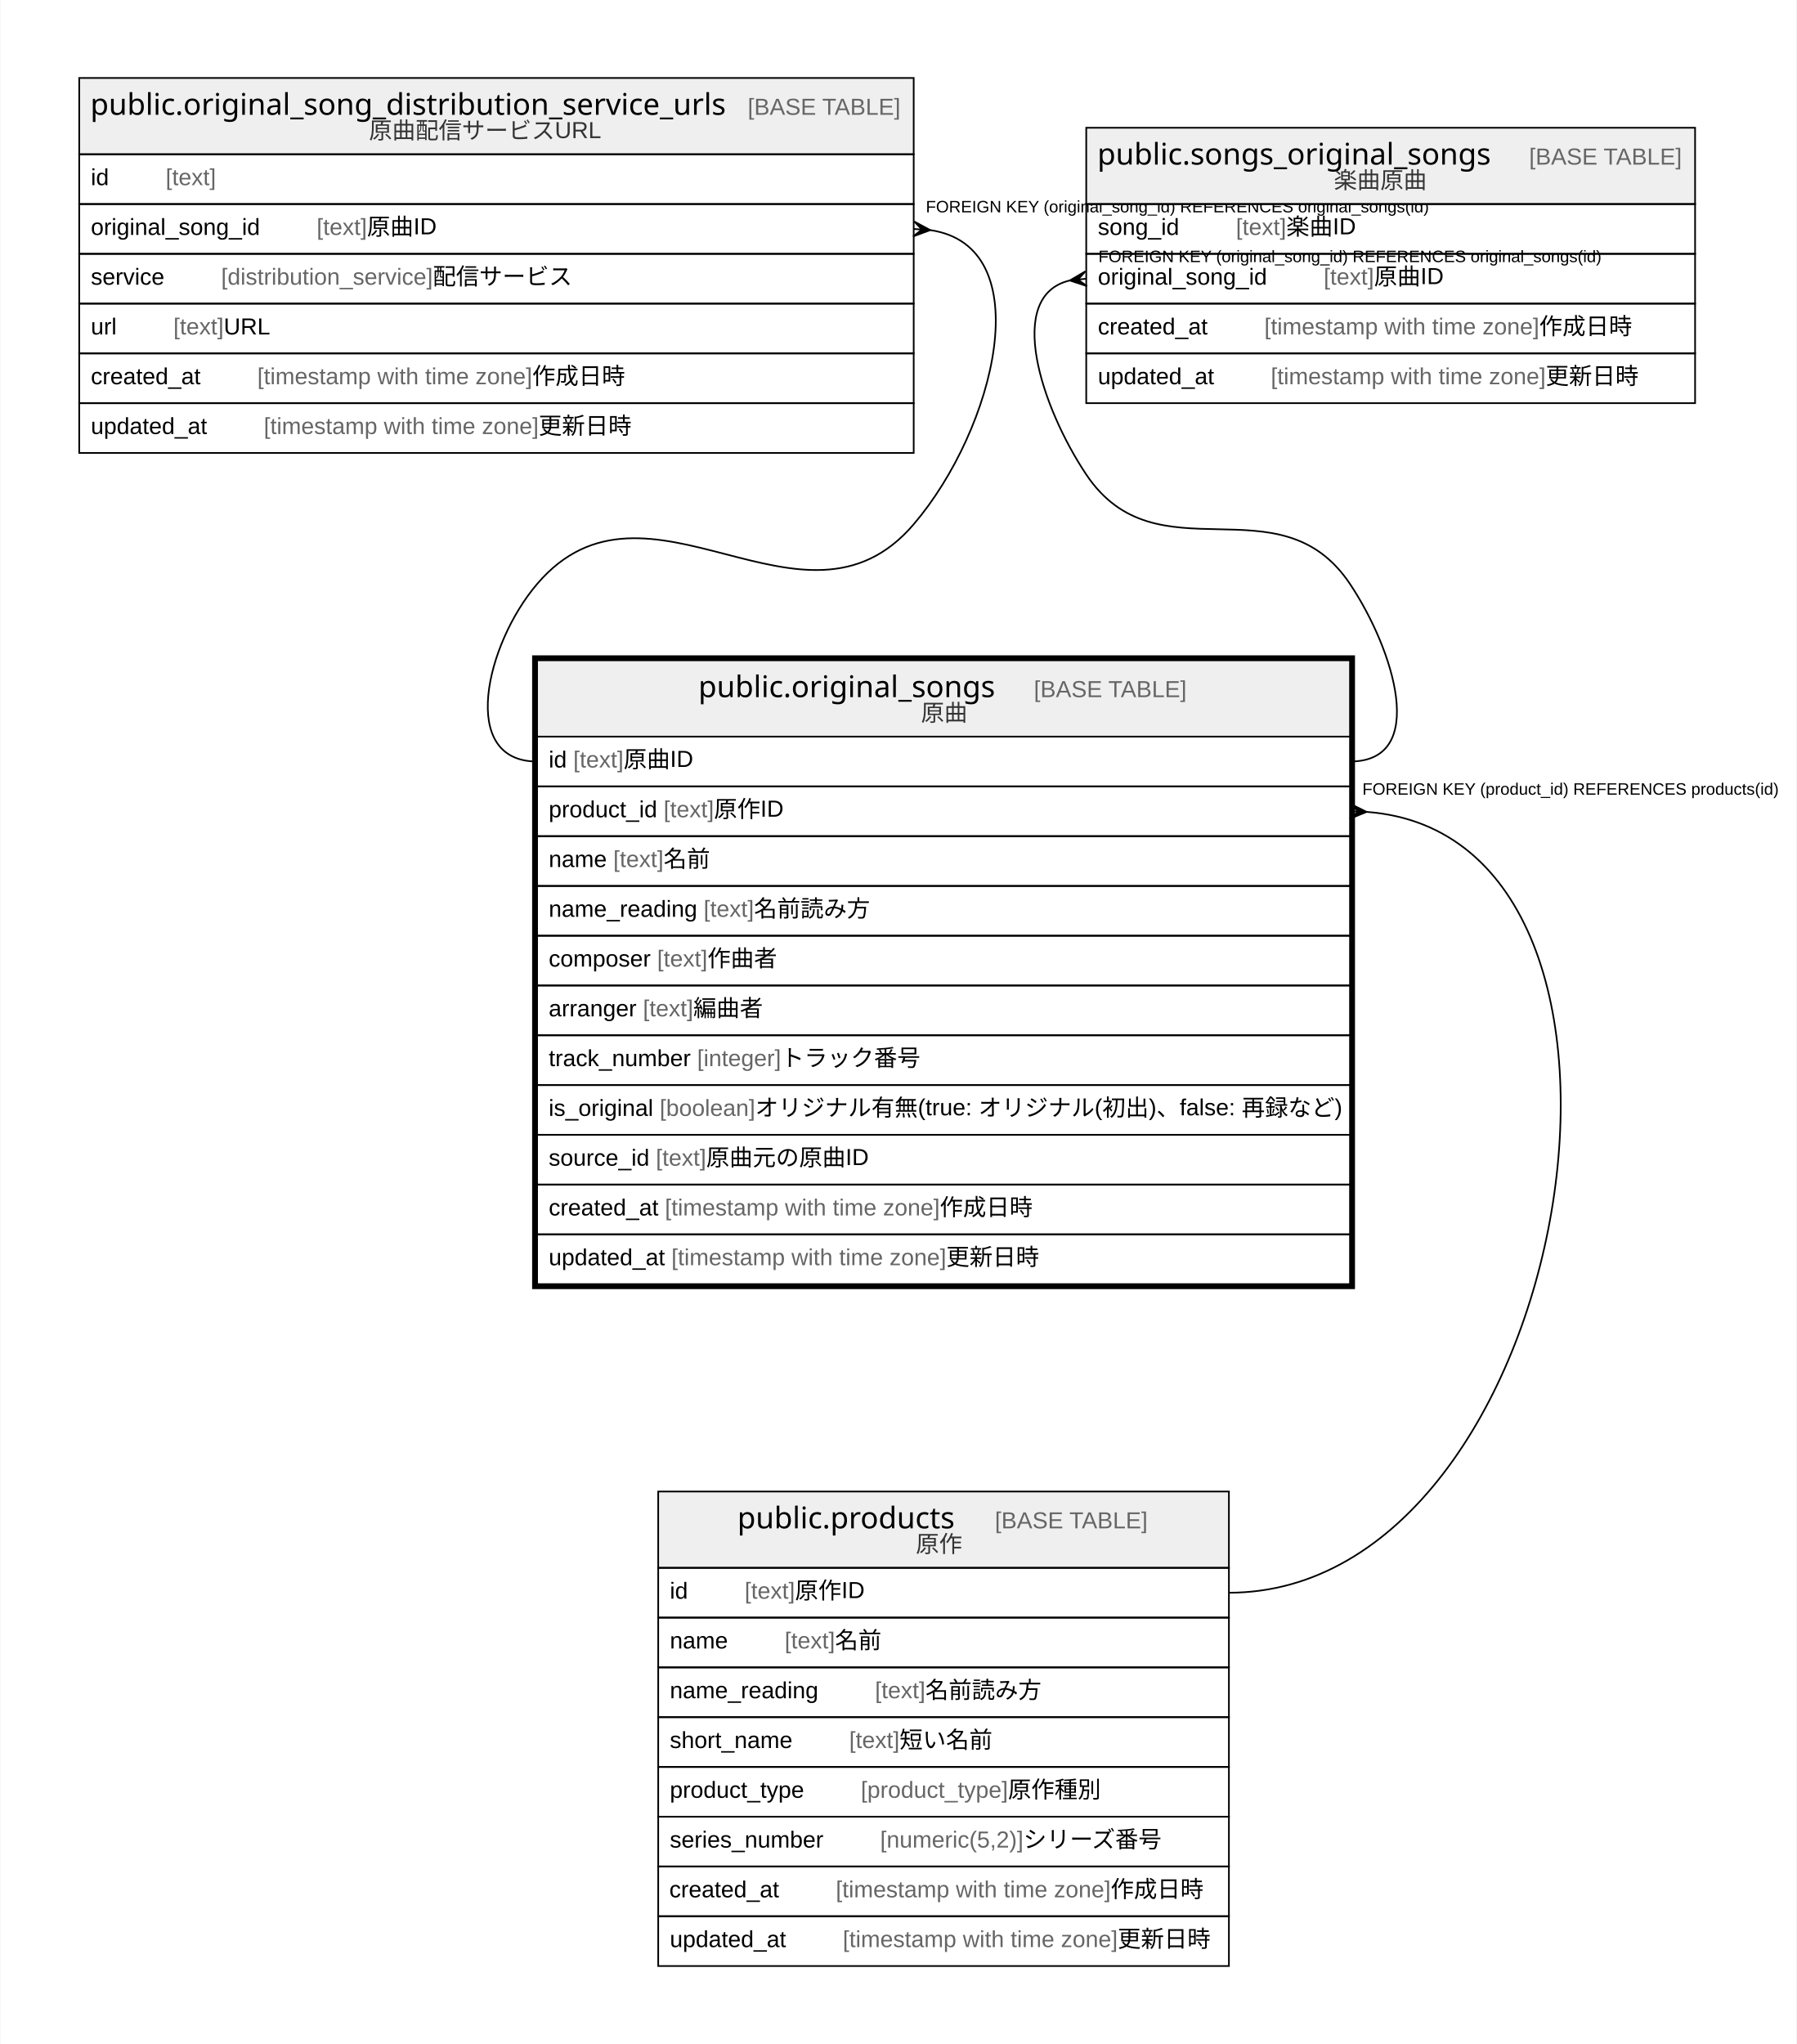
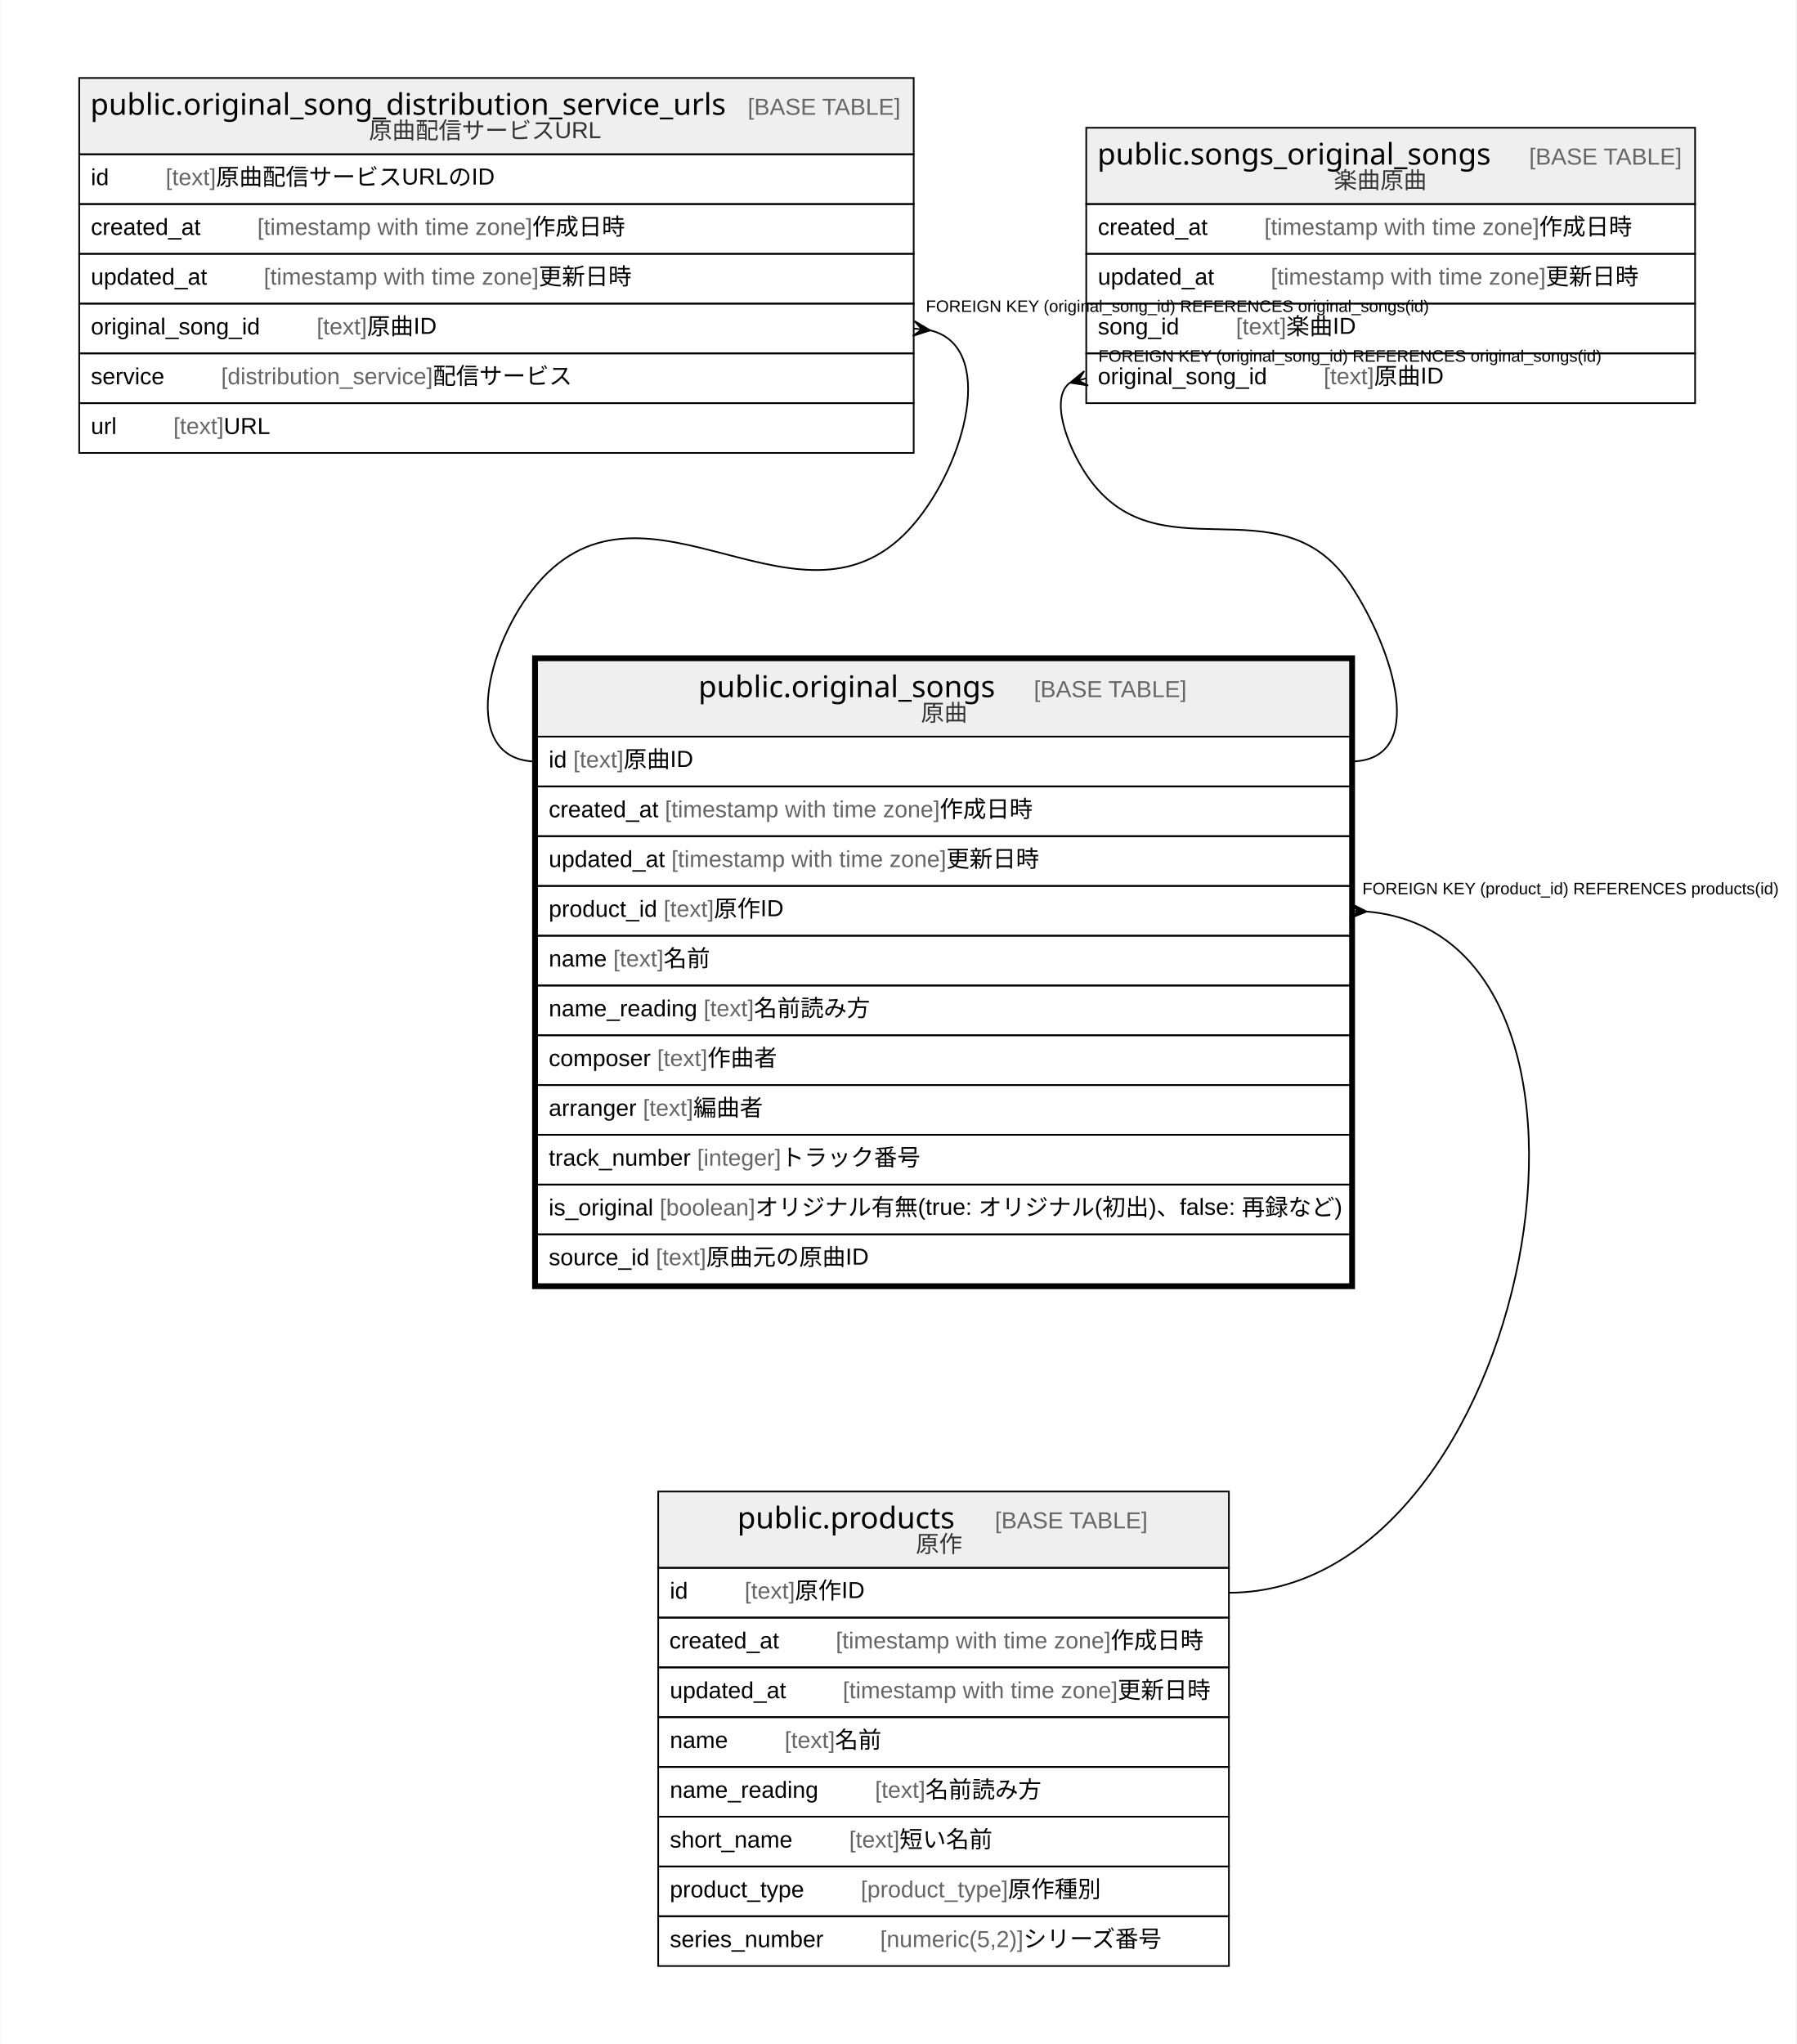
<svg xmlns="http://www.w3.org/2000/svg" width="1083pt" height="1232pt" viewBox="0.00 0.00 1082.50 1232.00">
  <g id="graph0" class="graph" transform="scale(1 1) rotate(0) translate(4 1228)">
    <polygon fill="#ffffff" stroke="transparent" points="-4,4 -4,-1228 1078.5,-1228 1078.5,4 -4,4" />
    <g id="node1" class="node">
      <polygon fill="#efefef" stroke="transparent" points="319.5,-784 319.5,-830 809.5,-830 809.5,-784 319.5,-784" />
      <polygon fill="none" stroke="#000000" points="319.5,-784 319.5,-830 809.5,-830 809.5,-784 319.5,-784" />
      <text text-anchor="start" x="416.699" y="-807.8" font-family="Arial Bold" font-size="18.00" fill="#000000">public.original_songs</text>
      <text text-anchor="start" x="584.733" y="-807.8" font-family="Arial" font-size="14.00" fill="#000000">    </text>
      <text text-anchor="start" x="618.938" y="-807.8" font-family="Arial" font-size="14.00" fill="#666666">[BASE TABLE]</text>
      <text text-anchor="start" x="550.882" y="-793.4" font-family="Arial" font-size="14.00" fill="#333333">原曲</text>
      <polygon fill="none" stroke="#000000" points="319.5,-754 319.5,-784 809.5,-784 809.5,-754 319.5,-754" />
      <text text-anchor="start" x="326.5" y="-765.4" font-family="Arial" font-size="14.00" fill="#000000">id </text>
      <text text-anchor="start" x="341.28" y="-765.4" font-family="Arial" font-size="14.00" fill="#666666">[text]</text>
      <text text-anchor="start" x="371.625" y="-765.4" font-family="Arial" font-size="14.00" fill="#000000"> 原曲ID</text>
      <polygon fill="none" stroke="#000000" points="319.5,-724 319.5,-754 809.5,-754 809.5,-724 319.5,-724" />
-       <text text-anchor="start" x="326.5" y="-735.4" font-family="Arial" font-size="14.00" fill="#000000">product_id </text>
-       <text text-anchor="start" x="395.744" y="-735.4" font-family="Arial" font-size="14.00" fill="#666666">[text]</text>
-       <text text-anchor="start" x="426.089" y="-735.4" font-family="Arial" font-size="14.00" fill="#000000"> 原作ID</text>
+       <text text-anchor="start" x="326.5" y="-735.4" font-family="Arial" font-size="14.00" fill="#000000">created_at </text>
+       <text text-anchor="start" x="396.528" y="-735.4" font-family="Arial" font-size="14.00" fill="#666666">[timestamp with time zone]</text>
+       <text text-anchor="start" x="562.212" y="-735.4" font-family="Arial" font-size="14.00" fill="#000000"> 作成日時</text>
      <polygon fill="none" stroke="#000000" points="319.5,-694 319.5,-724 809.5,-724 809.5,-694 319.5,-694" />
-       <text text-anchor="start" x="326.5" y="-705.4" font-family="Arial" font-size="14.00" fill="#000000">name </text>
-       <text text-anchor="start" x="365.399" y="-705.4" font-family="Arial" font-size="14.00" fill="#666666">[text]</text>
-       <text text-anchor="start" x="395.744" y="-705.4" font-family="Arial" font-size="14.00" fill="#000000"> 名前</text>
+       <text text-anchor="start" x="326.5" y="-705.4" font-family="Arial" font-size="14.00" fill="#000000">updated_at </text>
+       <text text-anchor="start" x="400.433" y="-705.4" font-family="Arial" font-size="14.00" fill="#666666">[timestamp with time zone]</text>
+       <text text-anchor="start" x="566.117" y="-705.4" font-family="Arial" font-size="14.00" fill="#000000"> 更新日時</text>
      <polygon fill="none" stroke="#000000" points="319.5,-664 319.5,-694 809.5,-694 809.5,-664 319.5,-664" />
-       <text text-anchor="start" x="326.5" y="-675.4" font-family="Arial" font-size="14.00" fill="#000000">name_reading </text>
-       <text text-anchor="start" x="419.862" y="-675.4" font-family="Arial" font-size="14.00" fill="#666666">[text]</text>
-       <text text-anchor="start" x="450.207" y="-675.4" font-family="Arial" font-size="14.00" fill="#000000"> 名前読み方</text>
+       <text text-anchor="start" x="326.5" y="-675.4" font-family="Arial" font-size="14.00" fill="#000000">product_id </text>
+       <text text-anchor="start" x="395.744" y="-675.4" font-family="Arial" font-size="14.00" fill="#666666">[text]</text>
+       <text text-anchor="start" x="426.089" y="-675.4" font-family="Arial" font-size="14.00" fill="#000000"> 原作ID</text>
      <polygon fill="none" stroke="#000000" points="319.5,-634 319.5,-664 809.5,-664 809.5,-634 319.5,-634" />
-       <text text-anchor="start" x="326.5" y="-645.4" font-family="Arial" font-size="14.00" fill="#000000">composer </text>
-       <text text-anchor="start" x="391.842" y="-645.4" font-family="Arial" font-size="14.00" fill="#666666">[text]</text>
-       <text text-anchor="start" x="422.187" y="-645.4" font-family="Arial" font-size="14.00" fill="#000000"> 作曲者</text>
+       <text text-anchor="start" x="326.5" y="-645.4" font-family="Arial" font-size="14.00" fill="#000000">name </text>
+       <text text-anchor="start" x="365.399" y="-645.4" font-family="Arial" font-size="14.00" fill="#666666">[text]</text>
+       <text text-anchor="start" x="395.744" y="-645.4" font-family="Arial" font-size="14.00" fill="#000000"> 名前</text>
      <polygon fill="none" stroke="#000000" points="319.5,-604 319.5,-634 809.5,-634 809.5,-604 319.5,-604" />
-       <text text-anchor="start" x="326.5" y="-615.4" font-family="Arial" font-size="14.00" fill="#000000">arranger </text>
-       <text text-anchor="start" x="383.285" y="-615.4" font-family="Arial" font-size="14.00" fill="#666666">[text]</text>
-       <text text-anchor="start" x="413.63" y="-615.4" font-family="Arial" font-size="14.00" fill="#000000"> 編曲者</text>
+       <text text-anchor="start" x="326.5" y="-615.4" font-family="Arial" font-size="14.00" fill="#000000">name_reading </text>
+       <text text-anchor="start" x="419.862" y="-615.4" font-family="Arial" font-size="14.00" fill="#666666">[text]</text>
+       <text text-anchor="start" x="450.207" y="-615.4" font-family="Arial" font-size="14.00" fill="#000000"> 名前読み方</text>
      <polygon fill="none" stroke="#000000" points="319.5,-574 319.5,-604 809.5,-604 809.5,-574 319.5,-574" />
-       <text text-anchor="start" x="326.5" y="-585.4" font-family="Arial" font-size="14.00" fill="#000000">track_number </text>
-       <text text-anchor="start" x="415.959" y="-585.4" font-family="Arial" font-size="14.00" fill="#666666">[integer]</text>
-       <text text-anchor="start" x="466.528" y="-585.4" font-family="Arial" font-size="14.00" fill="#000000"> トラック番号</text>
+       <text text-anchor="start" x="326.5" y="-585.4" font-family="Arial" font-size="14.00" fill="#000000">composer </text>
+       <text text-anchor="start" x="391.842" y="-585.4" font-family="Arial" font-size="14.00" fill="#666666">[text]</text>
+       <text text-anchor="start" x="422.187" y="-585.4" font-family="Arial" font-size="14.00" fill="#000000"> 作曲者</text>
      <polygon fill="none" stroke="#000000" points="319.5,-544 319.5,-574 809.5,-574 809.5,-544 319.5,-544" />
-       <text text-anchor="start" x="326.482" y="-555.4" font-family="Arial" font-size="14.00" fill="#000000">is_original </text>
-       <text text-anchor="start" x="393.372" y="-555.4" font-family="Arial" font-size="14.00" fill="#666666">[boolean]</text>
-       <text text-anchor="start" x="450.956" y="-555.4" font-family="Arial" font-size="14.00" fill="#000000"> オリジナル有無(true: オリジナル(初出)、false: 再録など)</text>
+       <text text-anchor="start" x="326.5" y="-555.4" font-family="Arial" font-size="14.00" fill="#000000">arranger </text>
+       <text text-anchor="start" x="383.285" y="-555.4" font-family="Arial" font-size="14.00" fill="#666666">[text]</text>
+       <text text-anchor="start" x="413.63" y="-555.4" font-family="Arial" font-size="14.00" fill="#000000"> 編曲者</text>
      <polygon fill="none" stroke="#000000" points="319.5,-514 319.5,-544 809.5,-544 809.5,-514 319.5,-514" />
-       <text text-anchor="start" x="326.5" y="-525.4" font-family="Arial" font-size="14.00" fill="#000000">source_id </text>
-       <text text-anchor="start" x="391.071" y="-525.4" font-family="Arial" font-size="14.00" fill="#666666">[text]</text>
-       <text text-anchor="start" x="421.416" y="-525.4" font-family="Arial" font-size="14.00" fill="#000000"> 原曲元の原曲ID</text>
+       <text text-anchor="start" x="326.5" y="-525.4" font-family="Arial" font-size="14.00" fill="#000000">track_number </text>
+       <text text-anchor="start" x="415.959" y="-525.4" font-family="Arial" font-size="14.00" fill="#666666">[integer]</text>
+       <text text-anchor="start" x="466.528" y="-525.4" font-family="Arial" font-size="14.00" fill="#000000"> トラック番号</text>
      <polygon fill="none" stroke="#000000" points="319.5,-484 319.5,-514 809.5,-514 809.5,-484 319.5,-484" />
-       <text text-anchor="start" x="326.5" y="-495.4" font-family="Arial" font-size="14.00" fill="#000000">created_at </text>
-       <text text-anchor="start" x="396.528" y="-495.4" font-family="Arial" font-size="14.00" fill="#666666">[timestamp with time zone]</text>
-       <text text-anchor="start" x="562.212" y="-495.4" font-family="Arial" font-size="14.00" fill="#000000"> 作成日時</text>
+       <text text-anchor="start" x="326.482" y="-495.4" font-family="Arial" font-size="14.00" fill="#000000">is_original </text>
+       <text text-anchor="start" x="393.372" y="-495.4" font-family="Arial" font-size="14.00" fill="#666666">[boolean]</text>
+       <text text-anchor="start" x="450.956" y="-495.4" font-family="Arial" font-size="14.00" fill="#000000"> オリジナル有無(true: オリジナル(初出)、false: 再録など)</text>
      <polygon fill="none" stroke="#000000" points="319.5,-454 319.5,-484 809.5,-484 809.5,-454 319.5,-454" />
-       <text text-anchor="start" x="326.5" y="-465.4" font-family="Arial" font-size="14.00" fill="#000000">updated_at </text>
-       <text text-anchor="start" x="400.433" y="-465.4" font-family="Arial" font-size="14.00" fill="#666666">[timestamp with time zone]</text>
-       <text text-anchor="start" x="566.117" y="-465.4" font-family="Arial" font-size="14.00" fill="#000000"> 更新日時</text>
+       <text text-anchor="start" x="326.5" y="-465.4" font-family="Arial" font-size="14.00" fill="#000000">source_id </text>
+       <text text-anchor="start" x="391.071" y="-465.4" font-family="Arial" font-size="14.00" fill="#666666">[text]</text>
+       <text text-anchor="start" x="421.416" y="-465.4" font-family="Arial" font-size="14.00" fill="#000000"> 原曲元の原曲ID</text>
      <polygon fill="none" stroke="#000000" stroke-width="3" points="318,-452.5 318,-831.5 811,-831.5 811,-452.5 318,-452.5" />
    </g>
    <g id="node4" class="node">
      <polygon fill="#efefef" stroke="transparent" points="392.5,-283 392.5,-329 736.5,-329 736.5,-283 392.5,-283" />
      <polygon fill="none" stroke="#000000" points="392.5,-283 392.5,-329 736.5,-329 736.5,-283 392.5,-283" />
      <text text-anchor="start" x="440.202" y="-306.8" font-family="Arial Bold" font-size="18.00" fill="#000000">public.products</text>
      <text text-anchor="start" x="561.23" y="-306.8" font-family="Arial" font-size="14.00" fill="#000000">    </text>
      <text text-anchor="start" x="595.435" y="-306.8" font-family="Arial" font-size="14.00" fill="#666666">[BASE TABLE]</text>
      <text text-anchor="start" x="547.774" y="-292.4" font-family="Arial" font-size="14.00" fill="#333333">原作</text>
      <polygon fill="none" stroke="#000000" points="392.5,-253 392.5,-283 736.5,-283 736.5,-253 392.5,-253" />
      <text text-anchor="start" x="399.5" y="-264.4" font-family="Arial" font-size="14.00" fill="#000000">id    </text>
      <text text-anchor="start" x="444.594" y="-264.4" font-family="Arial" font-size="14.00" fill="#666666">[text]</text>
      <text text-anchor="start" x="474.939" y="-264.4" font-family="Arial" font-size="14.00" fill="#000000"> 原作ID</text>
      <polygon fill="none" stroke="#000000" points="392.5,-223 392.5,-253 736.5,-253 736.5,-223 392.5,-223" />
-       <text text-anchor="start" x="399.5" y="-234.4" font-family="Arial" font-size="14.00" fill="#000000">name    </text>
-       <text text-anchor="start" x="468.713" y="-234.4" font-family="Arial" font-size="14.00" fill="#666666">[text]</text>
-       <text text-anchor="start" x="499.058" y="-234.4" font-family="Arial" font-size="14.00" fill="#000000"> 名前</text>
+       <text text-anchor="start" x="399.197" y="-234.4" font-family="Arial" font-size="14.00" fill="#000000">created_at    </text>
+       <text text-anchor="start" x="499.539" y="-234.4" font-family="Arial" font-size="14.00" fill="#666666">[timestamp with time zone]</text>
+       <text text-anchor="start" x="665.224" y="-234.4" font-family="Arial" font-size="14.00" fill="#000000"> 作成日時</text>
      <polygon fill="none" stroke="#000000" points="392.5,-193 392.5,-223 736.5,-223 736.5,-193 392.5,-193" />
-       <text text-anchor="start" x="399.5" y="-204.4" font-family="Arial" font-size="14.00" fill="#000000">name_reading    </text>
-       <text text-anchor="start" x="523.176" y="-204.4" font-family="Arial" font-size="14.00" fill="#666666">[text]</text>
-       <text text-anchor="start" x="553.521" y="-204.4" font-family="Arial" font-size="14.00" fill="#000000"> 名前読み方</text>
+       <text text-anchor="start" x="399.5" y="-204.4" font-family="Arial" font-size="14.00" fill="#000000">updated_at    </text>
+       <text text-anchor="start" x="503.747" y="-204.4" font-family="Arial" font-size="14.00" fill="#666666">[timestamp with time zone]</text>
+       <text text-anchor="start" x="669.431" y="-204.4" font-family="Arial" font-size="14.00" fill="#000000"> 更新日時</text>
      <polygon fill="none" stroke="#000000" points="392.5,-163 392.5,-193 736.5,-193 736.5,-163 392.5,-163" />
-       <text text-anchor="start" x="399.5" y="-174.4" font-family="Arial" font-size="14.00" fill="#000000">short_name    </text>
-       <text text-anchor="start" x="507.612" y="-174.4" font-family="Arial" font-size="14.00" fill="#666666">[text]</text>
-       <text text-anchor="start" x="537.957" y="-174.4" font-family="Arial" font-size="14.00" fill="#000000"> 短い名前</text>
+       <text text-anchor="start" x="399.5" y="-174.4" font-family="Arial" font-size="14.00" fill="#000000">name    </text>
+       <text text-anchor="start" x="468.713" y="-174.4" font-family="Arial" font-size="14.00" fill="#666666">[text]</text>
+       <text text-anchor="start" x="499.058" y="-174.4" font-family="Arial" font-size="14.00" fill="#000000"> 名前</text>
      <polygon fill="none" stroke="#000000" points="392.5,-133 392.5,-163 736.5,-163 736.5,-133 392.5,-133" />
-       <text text-anchor="start" x="399.5" y="-144.4" font-family="Arial" font-size="14.00" fill="#000000">product_type    </text>
-       <text text-anchor="start" x="514.625" y="-144.4" font-family="Arial" font-size="14.00" fill="#666666">[product_type]</text>
-       <text text-anchor="start" x="603.326" y="-144.4" font-family="Arial" font-size="14.00" fill="#000000"> 原作種別</text>
+       <text text-anchor="start" x="399.5" y="-144.4" font-family="Arial" font-size="14.00" fill="#000000">name_reading    </text>
+       <text text-anchor="start" x="523.176" y="-144.4" font-family="Arial" font-size="14.00" fill="#666666">[text]</text>
+       <text text-anchor="start" x="553.521" y="-144.4" font-family="Arial" font-size="14.00" fill="#000000"> 名前読み方</text>
      <polygon fill="none" stroke="#000000" points="392.5,-103 392.5,-133 736.5,-133 736.5,-103 392.5,-103" />
-       <text text-anchor="start" x="399.5" y="-114.4" font-family="Arial" font-size="14.00" fill="#000000">series_number    </text>
-       <text text-anchor="start" x="526.271" y="-114.4" font-family="Arial" font-size="14.00" fill="#666666">[numeric(5,2)]</text>
-       <text text-anchor="start" x="612.605" y="-114.4" font-family="Arial" font-size="14.00" fill="#000000"> シリーズ番号</text>
+       <text text-anchor="start" x="399.5" y="-114.4" font-family="Arial" font-size="14.00" fill="#000000">short_name    </text>
+       <text text-anchor="start" x="507.612" y="-114.4" font-family="Arial" font-size="14.00" fill="#666666">[text]</text>
+       <text text-anchor="start" x="537.957" y="-114.4" font-family="Arial" font-size="14.00" fill="#000000"> 短い名前</text>
      <polygon fill="none" stroke="#000000" points="392.5,-73 392.5,-103 736.5,-103 736.5,-73 392.5,-73" />
-       <text text-anchor="start" x="399.197" y="-84.4" font-family="Arial" font-size="14.00" fill="#000000">created_at    </text>
-       <text text-anchor="start" x="499.539" y="-84.4" font-family="Arial" font-size="14.00" fill="#666666">[timestamp with time zone]</text>
-       <text text-anchor="start" x="665.224" y="-84.4" font-family="Arial" font-size="14.00" fill="#000000"> 作成日時</text>
+       <text text-anchor="start" x="399.5" y="-84.4" font-family="Arial" font-size="14.00" fill="#000000">product_type    </text>
+       <text text-anchor="start" x="514.625" y="-84.4" font-family="Arial" font-size="14.00" fill="#666666">[product_type]</text>
+       <text text-anchor="start" x="603.326" y="-84.4" font-family="Arial" font-size="14.00" fill="#000000"> 原作種別</text>
      <polygon fill="none" stroke="#000000" points="392.5,-43 392.5,-73 736.5,-73 736.5,-43 392.5,-43" />
-       <text text-anchor="start" x="399.5" y="-54.4" font-family="Arial" font-size="14.00" fill="#000000">updated_at    </text>
-       <text text-anchor="start" x="503.747" y="-54.4" font-family="Arial" font-size="14.00" fill="#666666">[timestamp with time zone]</text>
-       <text text-anchor="start" x="669.431" y="-54.4" font-family="Arial" font-size="14.00" fill="#000000"> 更新日時</text>
+       <text text-anchor="start" x="399.5" y="-54.4" font-family="Arial" font-size="14.00" fill="#000000">series_number    </text>
+       <text text-anchor="start" x="526.271" y="-54.4" font-family="Arial" font-size="14.00" fill="#666666">[numeric(5,2)]</text>
+       <text text-anchor="start" x="612.605" y="-54.4" font-family="Arial" font-size="14.00" fill="#000000"> シリーズ番号</text>
    </g>
    <g id="edge3" class="edge">
-       <path fill="none" stroke="#000000" d="M819.519,-738.637C1018.944,-723.944 944.919,-268 736.5,-268" />
-       <polygon fill="#000000" stroke="#000000" points="819.493,-738.638 809.337,-734.503 814.497,-738.819 809.5,-739 809.5,-739 809.5,-739 814.497,-738.819 809.663,-743.497 819.493,-738.638 819.493,-738.638" />
-       <text text-anchor="start" x="816.938" y="-749" font-family="Arial" font-size="10.00" fill="#000000">FOREIGN KEY (product_id) REFERENCES products(id)</text>
+       <path fill="none" stroke="#000000" d="M819.561,-678.581C992.278,-663.889 918.583,-268 736.5,-268" />
+       <polygon fill="#000000" stroke="#000000" points="819.491,-678.584 809.313,-674.504 814.496,-678.792 809.5,-679 809.5,-679 809.5,-679 814.496,-678.792 809.687,-683.496 819.491,-678.584 819.491,-678.584" />
+       <text text-anchor="start" x="816.938" y="-689" font-family="Arial" font-size="10.00" fill="#000000">FOREIGN KEY (product_id) REFERENCES products(id)</text>
    </g>
    <g id="node2" class="node">
      <polygon fill="#efefef" stroke="transparent" points="43.5,-1135 43.5,-1181 546.5,-1181 546.5,-1135 43.5,-1135" />
      <polygon fill="none" stroke="#000000" points="43.5,-1135 43.5,-1181 546.5,-1181 546.5,-1135 43.5,-1135" />
      <text text-anchor="start" x="50.189" y="-1158.8" font-family="Arial Bold" font-size="18.00" fill="#000000">public.original_song_distribution_service_urls</text>
      <text text-anchor="start" x="412.243" y="-1158.8" font-family="Arial" font-size="14.00" fill="#000000">    </text>
      <text text-anchor="start" x="446.448" y="-1158.8" font-family="Arial" font-size="14.00" fill="#666666">[BASE TABLE]</text>
      <text text-anchor="start" x="218.137" y="-1144.4" font-family="Arial" font-size="14.00" fill="#333333">原曲配信サービスURL</text>
      <polygon fill="none" stroke="#000000" points="43.5,-1105 43.5,-1135 546.5,-1135 546.5,-1105 43.5,-1105" />
      <text text-anchor="start" x="50.5" y="-1116.4" font-family="Arial" font-size="14.00" fill="#000000">id    </text>
      <text text-anchor="start" x="95.594" y="-1116.4" font-family="Arial" font-size="14.00" fill="#666666">[text]</text>
+       <text text-anchor="start" x="125.939" y="-1116.4" font-family="Arial" font-size="14.00" fill="#000000"> 原曲配信サービスURLのID</text>
      <polygon fill="none" stroke="#000000" points="43.5,-1075 43.5,-1105 546.5,-1105 546.5,-1075 43.5,-1075" />
-       <text text-anchor="start" x="50.5" y="-1086.4" font-family="Arial" font-size="14.00" fill="#000000">original_song_id    </text>
-       <text text-anchor="start" x="186.618" y="-1086.4" font-family="Arial" font-size="14.00" fill="#666666">[text]</text>
-       <text text-anchor="start" x="216.963" y="-1086.4" font-family="Arial" font-size="14.00" fill="#000000"> 原曲ID</text>
+       <text text-anchor="start" x="50.5" y="-1086.4" font-family="Arial" font-size="14.00" fill="#000000">created_at    </text>
+       <text text-anchor="start" x="150.842" y="-1086.4" font-family="Arial" font-size="14.00" fill="#666666">[timestamp with time zone]</text>
+       <text text-anchor="start" x="316.527" y="-1086.4" font-family="Arial" font-size="14.00" fill="#000000"> 作成日時</text>
      <polygon fill="none" stroke="#000000" points="43.5,-1045 43.5,-1075 546.5,-1075 546.5,-1045 43.5,-1045" />
-       <text text-anchor="start" x="50.5" y="-1056.4" font-family="Arial" font-size="14.00" fill="#000000">service    </text>
-       <text text-anchor="start" x="129.037" y="-1056.4" font-family="Arial" font-size="14.00" fill="#666666">[distribution_service]</text>
-       <text text-anchor="start" x="256.608" y="-1056.4" font-family="Arial" font-size="14.00" fill="#000000"> 配信サービス</text>
+       <text text-anchor="start" x="50.5" y="-1056.4" font-family="Arial" font-size="14.00" fill="#000000">updated_at    </text>
+       <text text-anchor="start" x="154.747" y="-1056.4" font-family="Arial" font-size="14.00" fill="#666666">[timestamp with time zone]</text>
+       <text text-anchor="start" x="320.431" y="-1056.4" font-family="Arial" font-size="14.00" fill="#000000"> 更新日時</text>
      <polygon fill="none" stroke="#000000" points="43.5,-1015 43.5,-1045 546.5,-1045 546.5,-1015 43.5,-1015" />
-       <text text-anchor="start" x="50.5" y="-1026.4" font-family="Arial" font-size="14.00" fill="#000000">url    </text>
-       <text text-anchor="start" x="100.255" y="-1026.4" font-family="Arial" font-size="14.00" fill="#666666">[text]</text>
-       <text text-anchor="start" x="130.6" y="-1026.4" font-family="Arial" font-size="14.00" fill="#000000"> URL</text>
+       <text text-anchor="start" x="50.5" y="-1026.4" font-family="Arial" font-size="14.00" fill="#000000">original_song_id    </text>
+       <text text-anchor="start" x="186.618" y="-1026.4" font-family="Arial" font-size="14.00" fill="#666666">[text]</text>
+       <text text-anchor="start" x="216.963" y="-1026.4" font-family="Arial" font-size="14.00" fill="#000000"> 原曲ID</text>
      <polygon fill="none" stroke="#000000" points="43.5,-985 43.5,-1015 546.5,-1015 546.5,-985 43.5,-985" />
-       <text text-anchor="start" x="50.5" y="-996.4" font-family="Arial" font-size="14.00" fill="#000000">created_at    </text>
-       <text text-anchor="start" x="150.842" y="-996.4" font-family="Arial" font-size="14.00" fill="#666666">[timestamp with time zone]</text>
-       <text text-anchor="start" x="316.527" y="-996.4" font-family="Arial" font-size="14.00" fill="#000000"> 作成日時</text>
+       <text text-anchor="start" x="50.5" y="-996.4" font-family="Arial" font-size="14.00" fill="#000000">service    </text>
+       <text text-anchor="start" x="129.037" y="-996.4" font-family="Arial" font-size="14.00" fill="#666666">[distribution_service]</text>
+       <text text-anchor="start" x="256.608" y="-996.4" font-family="Arial" font-size="14.00" fill="#000000"> 配信サービス</text>
      <polygon fill="none" stroke="#000000" points="43.5,-955 43.5,-985 546.5,-985 546.5,-955 43.5,-955" />
-       <text text-anchor="start" x="50.5" y="-966.4" font-family="Arial" font-size="14.00" fill="#000000">updated_at    </text>
-       <text text-anchor="start" x="154.747" y="-966.4" font-family="Arial" font-size="14.00" fill="#666666">[timestamp with time zone]</text>
-       <text text-anchor="start" x="320.431" y="-966.4" font-family="Arial" font-size="14.00" fill="#000000"> 更新日時</text>
+       <text text-anchor="start" x="50.5" y="-966.4" font-family="Arial" font-size="14.00" fill="#000000">url    </text>
+       <text text-anchor="start" x="100.255" y="-966.4" font-family="Arial" font-size="14.00" fill="#666666">[text]</text>
+       <text text-anchor="start" x="130.6" y="-966.4" font-family="Arial" font-size="14.00" fill="#000000"> URL</text>
    </g>
    <g id="edge1" class="edge">
-       <path fill="none" stroke="#000000" d="M556.522,-1089.303C623.071,-1079.529 595.565,-969.459 546.5,-912 480.167,-834.318 385.833,-953.682 319.5,-876 288.619,-839.835 271.944,-769 319.5,-769" />
-       <polygon fill="#000000" stroke="#000000" points="556.476,-1089.306 546.188,-1085.511 551.488,-1089.653 546.5,-1090 546.5,-1090 546.5,-1090 551.488,-1089.653 546.812,-1094.489 556.476,-1089.306 556.476,-1089.306" />
-       <text text-anchor="start" x="553.823" y="-1100" font-family="Arial" font-size="10.00" fill="#000000">FOREIGN KEY (original_song_id) REFERENCES original_songs(id)</text>
+       <path fill="none" stroke="#000000" d="M556.531,-1028.882C596.281,-1019.204 578.161,-949.078 546.5,-912 480.167,-834.318 385.833,-953.682 319.5,-876 288.619,-839.835 271.944,-769 319.5,-769" />
+       <polygon fill="#000000" stroke="#000000" points="556.438,-1028.892 546.001,-1025.528 551.469,-1029.446 546.5,-1030 546.5,-1030 546.5,-1030 551.469,-1029.446 546.999,-1034.472 556.438,-1028.892 556.438,-1028.892" />
+       <text text-anchor="start" x="553.823" y="-1040" font-family="Arial" font-size="10.00" fill="#000000">FOREIGN KEY (original_song_id) REFERENCES original_songs(id)</text>
    </g>
    <g id="node3" class="node">
      <polygon fill="#efefef" stroke="transparent" points="650.5,-1105 650.5,-1151 1017.5,-1151 1017.5,-1105 650.5,-1105" />
      <polygon fill="none" stroke="#000000" points="650.5,-1105 650.5,-1151 1017.5,-1151 1017.5,-1105 650.5,-1105" />
      <text text-anchor="start" x="657.187" y="-1128.8" font-family="Arial Bold" font-size="18.00" fill="#000000">public.songs_original_songs</text>
      <text text-anchor="start" x="883.245" y="-1128.8" font-family="Arial" font-size="14.00" fill="#000000">    </text>
      <text text-anchor="start" x="917.45" y="-1128.8" font-family="Arial" font-size="14.00" fill="#666666">[BASE TABLE]</text>
      <text text-anchor="start" x="799.764" y="-1114.4" font-family="Arial" font-size="14.00" fill="#333333">楽曲原曲</text>
      <polygon fill="none" stroke="#000000" points="650.5,-1075 650.5,-1105 1017.5,-1105 1017.5,-1075 650.5,-1075" />
-       <text text-anchor="start" x="657.5" y="-1086.4" font-family="Arial" font-size="14.00" fill="#000000">song_id    </text>
-       <text text-anchor="start" x="740.724" y="-1086.4" font-family="Arial" font-size="14.00" fill="#666666">[text]</text>
-       <text text-anchor="start" x="771.069" y="-1086.4" font-family="Arial" font-size="14.00" fill="#000000"> 楽曲ID</text>
+       <text text-anchor="start" x="657.5" y="-1086.4" font-family="Arial" font-size="14.00" fill="#000000">created_at    </text>
+       <text text-anchor="start" x="757.842" y="-1086.4" font-family="Arial" font-size="14.00" fill="#666666">[timestamp with time zone]</text>
+       <text text-anchor="start" x="923.527" y="-1086.4" font-family="Arial" font-size="14.00" fill="#000000"> 作成日時</text>
      <polygon fill="none" stroke="#000000" points="650.5,-1045 650.5,-1075 1017.5,-1075 1017.5,-1045 650.5,-1045" />
-       <text text-anchor="start" x="657.5" y="-1056.4" font-family="Arial" font-size="14.00" fill="#000000">original_song_id    </text>
-       <text text-anchor="start" x="793.618" y="-1056.4" font-family="Arial" font-size="14.00" fill="#666666">[text]</text>
-       <text text-anchor="start" x="823.963" y="-1056.4" font-family="Arial" font-size="14.00" fill="#000000"> 原曲ID</text>
+       <text text-anchor="start" x="657.5" y="-1056.4" font-family="Arial" font-size="14.00" fill="#000000">updated_at    </text>
+       <text text-anchor="start" x="761.747" y="-1056.4" font-family="Arial" font-size="14.00" fill="#666666">[timestamp with time zone]</text>
+       <text text-anchor="start" x="927.431" y="-1056.4" font-family="Arial" font-size="14.00" fill="#000000"> 更新日時</text>
      <polygon fill="none" stroke="#000000" points="650.5,-1015 650.5,-1045 1017.5,-1045 1017.5,-1015 650.5,-1015" />
-       <text text-anchor="start" x="657.5" y="-1026.4" font-family="Arial" font-size="14.00" fill="#000000">created_at    </text>
-       <text text-anchor="start" x="757.842" y="-1026.4" font-family="Arial" font-size="14.00" fill="#666666">[timestamp with time zone]</text>
-       <text text-anchor="start" x="923.527" y="-1026.4" font-family="Arial" font-size="14.00" fill="#000000"> 作成日時</text>
+       <text text-anchor="start" x="657.5" y="-1026.4" font-family="Arial" font-size="14.00" fill="#000000">song_id    </text>
+       <text text-anchor="start" x="740.724" y="-1026.4" font-family="Arial" font-size="14.00" fill="#666666">[text]</text>
+       <text text-anchor="start" x="771.069" y="-1026.4" font-family="Arial" font-size="14.00" fill="#000000"> 楽曲ID</text>
      <polygon fill="none" stroke="#000000" points="650.5,-985 650.5,-1015 1017.5,-1015 1017.5,-985 650.5,-985" />
-       <text text-anchor="start" x="657.5" y="-996.4" font-family="Arial" font-size="14.00" fill="#000000">updated_at    </text>
-       <text text-anchor="start" x="761.747" y="-996.4" font-family="Arial" font-size="14.00" fill="#666666">[timestamp with time zone]</text>
-       <text text-anchor="start" x="927.431" y="-996.4" font-family="Arial" font-size="14.00" fill="#000000"> 更新日時</text>
+       <text text-anchor="start" x="657.5" y="-996.4" font-family="Arial" font-size="14.00" fill="#000000">original_song_id    </text>
+       <text text-anchor="start" x="793.618" y="-996.4" font-family="Arial" font-size="14.00" fill="#666666">[text]</text>
+       <text text-anchor="start" x="823.963" y="-996.4" font-family="Arial" font-size="14.00" fill="#000000"> 原曲ID</text>
    </g>
    <g id="edge2" class="edge">
-       <path fill="none" stroke="#000000" d="M640.537,-1058.933C601.364,-1049.692 623.427,-982.55 650.5,-942 692.984,-878.366 767.016,-939.634 809.5,-876 835.906,-836.449 857.056,-769 809.5,-769" />
-       <polygon fill="#000000" stroke="#000000" points="640.557,-1058.935 650.021,-1064.474 645.528,-1059.468 650.5,-1060 650.5,-1060 650.5,-1060 645.528,-1059.468 650.979,-1055.526 640.557,-1058.935 640.557,-1058.935" />
-       <text text-anchor="start" x="657.823" y="-1070" font-family="Arial" font-size="10.00" fill="#000000">FOREIGN KEY (original_song_id) REFERENCES original_songs(id)</text>
+       <path fill="none" stroke="#000000" d="M640.668,-997.276C628.561,-988.41 638.535,-959.922 650.5,-942 692.984,-878.366 767.016,-939.634 809.5,-876 835.906,-836.449 857.056,-769 809.5,-769" />
+       <polygon fill="#000000" stroke="#000000" points="640.863,-997.33 649.298,-1004.337 645.682,-998.665 650.5,-1000 650.5,-1000 650.5,-1000 645.682,-998.665 651.702,-995.663 640.863,-997.33 640.863,-997.33" />
+       <text text-anchor="start" x="657.823" y="-1010" font-family="Arial" font-size="10.00" fill="#000000">FOREIGN KEY (original_song_id) REFERENCES original_songs(id)</text>
    </g>
  </g>
</svg>
